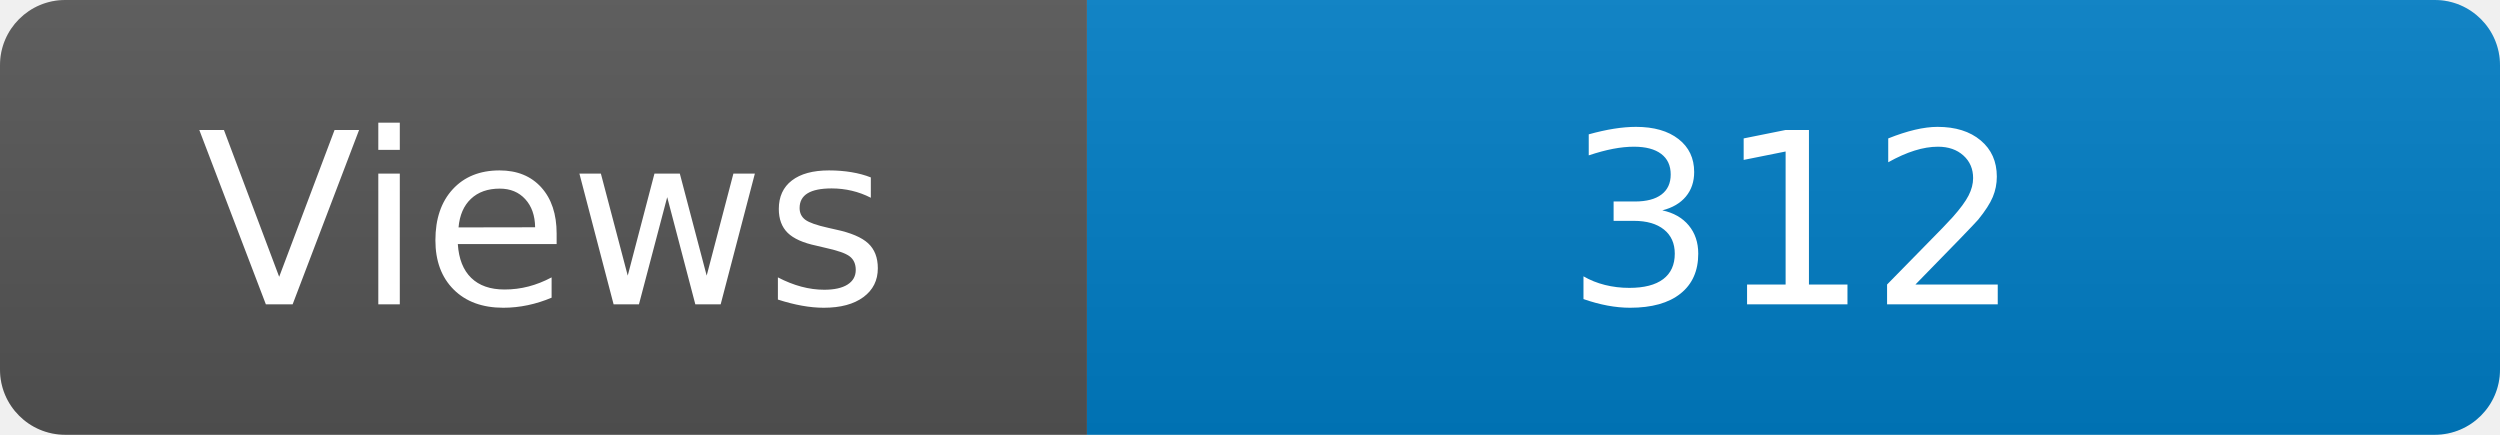
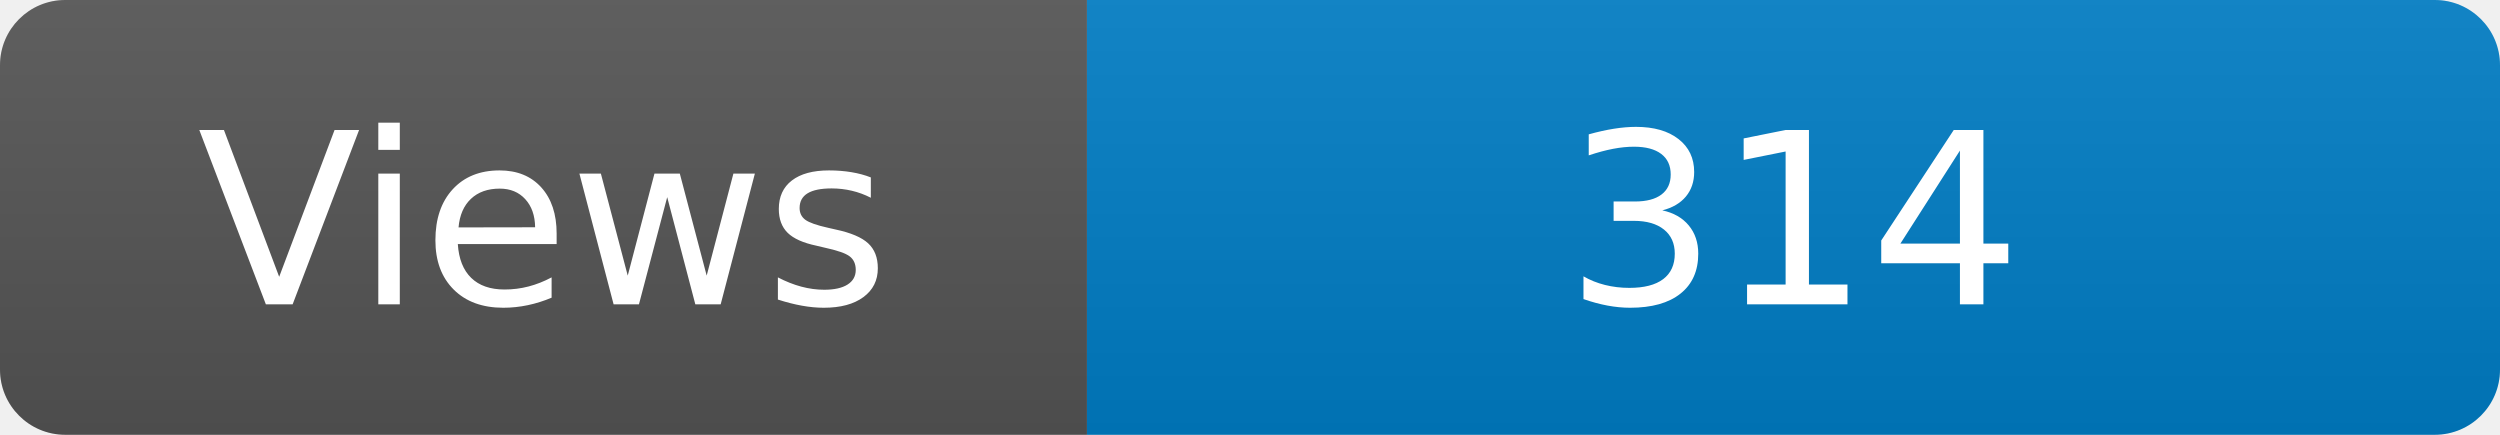
<svg xmlns="http://www.w3.org/2000/svg" width="115" height="20" role="img" aria-label="Maintained?: yes">
  <linearGradient id="s" x2="0" y2="100%">
    <stop offset="0" stop-color="#bbb" stop-opacity=".1" />
    <stop offset="1" stop-opacity=".1" />
  </linearGradient>
  <clipPath id="r">
    <rect width="115" height="20" rx="3" fill="#fff" />
  </clipPath>
  <g clip-path="url(#r)">
    <rect width="50" height="20" fill="#555" />
    <rect x="50" width="160" height="20" fill="#007ec6" />
    <rect width="115" height="20" fill="url(#s)" />
  </g>
  <g fill="#fff" text-anchor="middle" font-family="Verdana,Geneva,DejaVu Sans,sans-serif" font-size="110">
    <text x="250" y="140" transform="scale(.1)" fill="#fff">Views</text>
-     <text x="825" y="140" transform="scale(.1)" fill="#fff">312</text>
+     <text x="825" y="140" transform="scale(.1)" fill="#fff">314</text>
  </g>
</svg>
